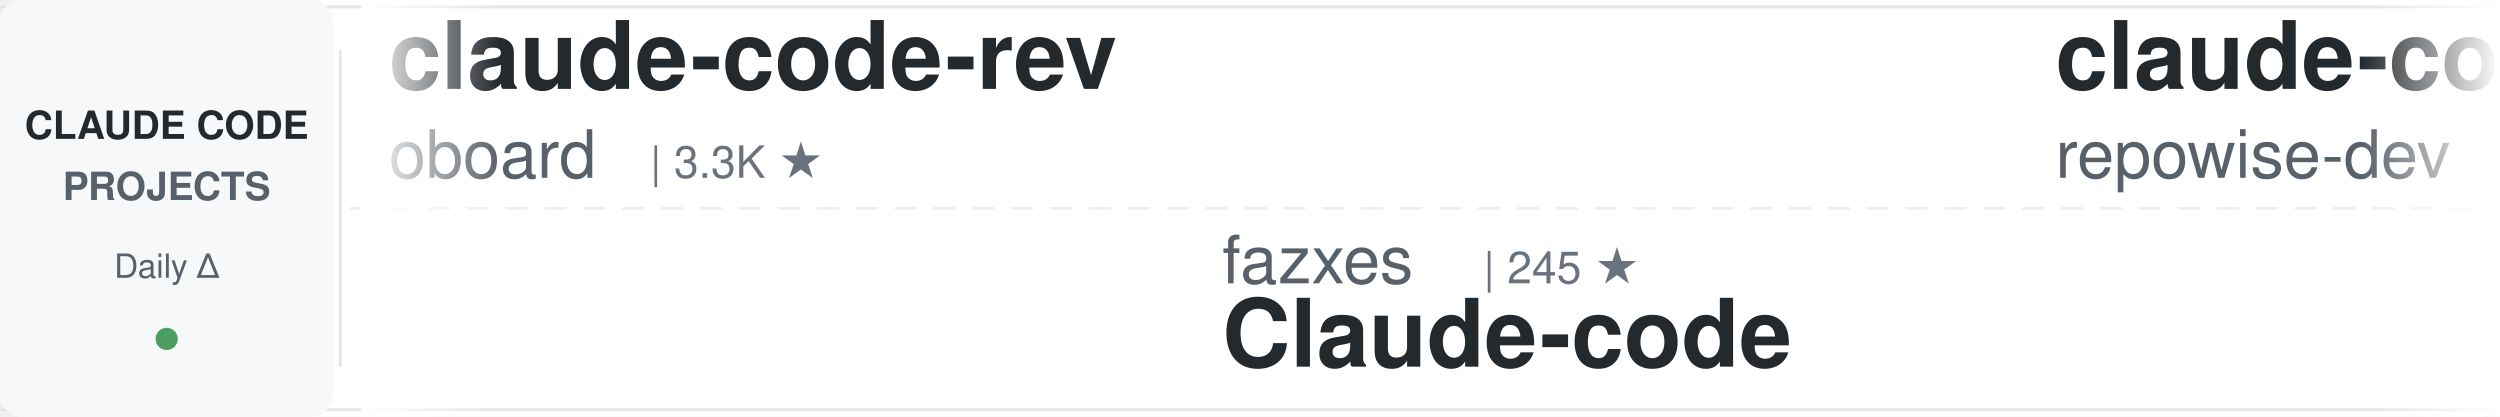
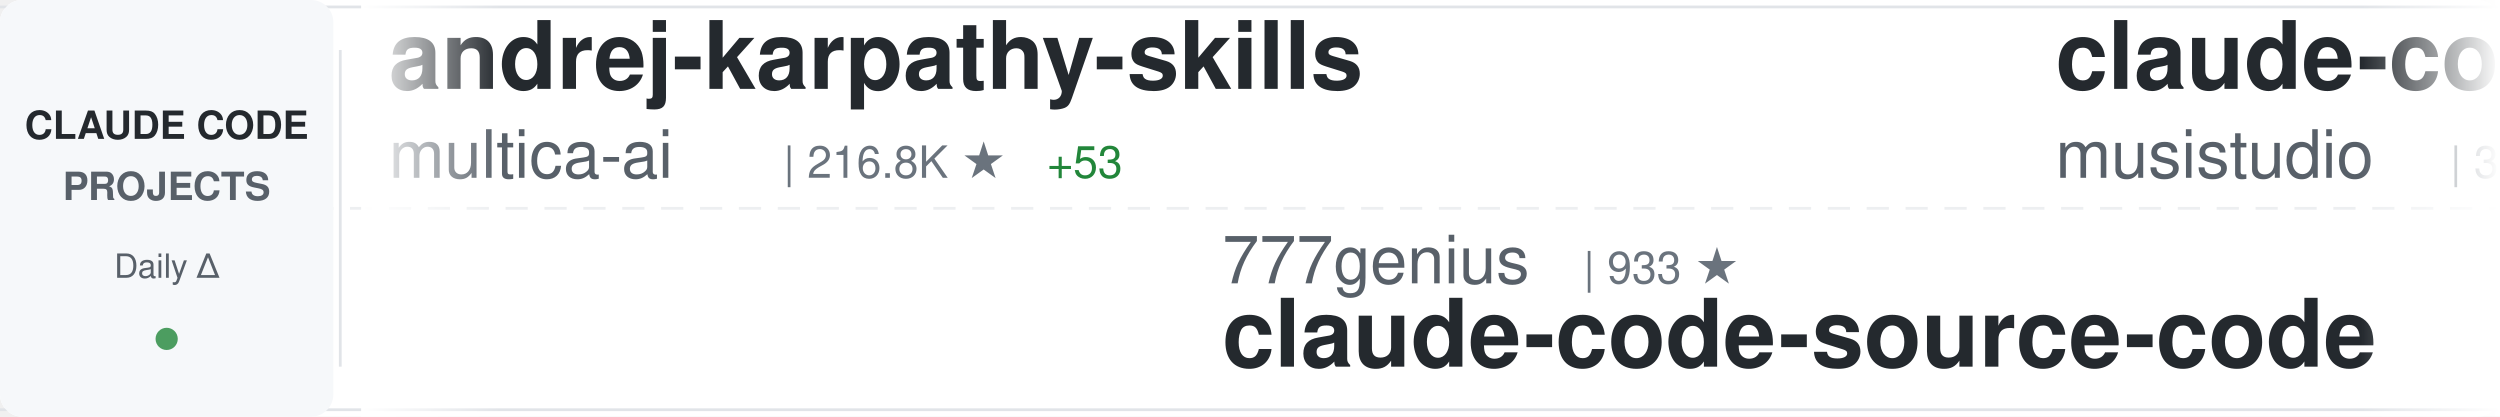
<svg xmlns="http://www.w3.org/2000/svg" width="900" height="150">
  <defs>
    <linearGradient id="awesomeLeftFade" x1="0%" y1="0%" x2="100%" y2="0%">
      <stop offset="0%" style="stop-color:#ffffff;stop-opacity:1" />
      <stop offset="100%" style="stop-color:#ffffff;stop-opacity:0" />
    </linearGradient>
    <linearGradient id="awesomeRightFade" x1="0%" y1="0%" x2="100%" y2="0%">
      <stop offset="0%" style="stop-color:#ffffff;stop-opacity:0" />
      <stop offset="100%" style="stop-color:#ffffff;stop-opacity:1" />
    </linearGradient>
  </defs>
  <rect width="900" height="150" fill="#ffffff" rx="8" />
  <rect x="0" y="2" width="900" height="1" fill="#e1e4e8" />
  <rect x="0" y="147" width="900" height="1" fill="#e1e4e8" />
  <line x1="0" y1="75" x2="900" y2="75" stroke="#e1e4e8" stroke-width="1" stroke-dasharray="8 6" opacity="0.6" />
  <rect x="0" y="0" width="120" height="150" fill="#f6f8fa" rx="8" />
  <text x="60" y="50" font-family="-apple-system, BlinkMacSystemFont, 'Segoe UI', Helvetica, Arial, sans-serif" font-size="14" font-weight="600" fill="#24292e" text-anchor="middle">CLAUDE CODE</text>
  <text x="60" y="72" font-family="-apple-system, BlinkMacSystemFont, 'Segoe UI', Helvetica, Arial, sans-serif" font-size="14" font-weight="600" fill="#586069" text-anchor="middle">PROJECTS</text>
  <text x="60" y="100" font-family="-apple-system, BlinkMacSystemFont, 'Segoe UI', Helvetica, Arial, sans-serif" font-size="12" font-weight="500" fill="#586069" text-anchor="middle">Daily Δ</text>
  <circle cx="60" cy="122" r="4" fill="#22863a" opacity="0.8" />
  <rect x="122" y="18" width="1" height="114" fill="#e1e4e8" />
  <clipPath id="awesomeTickerClip">
    <rect x="130" y="0" width="770" height="150" />
  </clipPath>
  <g clip-path="url(#awesomeTickerClip)">
    <g id="awesomeTickerItems">
      <animateTransform attributeName="transform" attributeType="XML" type="translate" from="0 0" to="-3000 0" dur="54s" repeatCount="indefinite" />
      <g transform="translate(0, 0)">
-         <text x="140" y="32" font-family="-apple-system, BlinkMacSystemFont, 'Segoe UI', Helvetica, Arial, sans-serif" font-size="34" font-weight="600" fill="#24292e">claude-code-rev</text>
-         <text x="140" y="64" font-family="-apple-system, BlinkMacSystemFont, 'Segoe UI', Helvetica, Arial, sans-serif" font-size="24" font-weight="400" fill="#586069">oboard</text>
-         <text x="234" y="64" font-family="-apple-system, BlinkMacSystemFont, 'Segoe UI', Helvetica, Arial, sans-serif" font-size="16" font-weight="500" fill="#6a737d">| 3.3K ★</text>
+         <text x="140" y="32" font-family="-apple-system, BlinkMacSystemFont, 'Segoe UI', Helvetica, Arial, sans-serif" font-size="34" font-weight="600" fill="#24292e">andrej-karpathy-skills</text>
+         <text x="140" y="64" font-family="-apple-system, BlinkMacSystemFont, 'Segoe UI', Helvetica, Arial, sans-serif" font-size="24" font-weight="400" fill="#586069">multica-ai</text>
+         <text x="282" y="64" font-family="-apple-system, BlinkMacSystemFont, 'Segoe UI', Helvetica, Arial, sans-serif" font-size="16" font-weight="500" fill="#6a737d">| 216.8K ★</text>
+         <text x="377" y="64" font-family="-apple-system, BlinkMacSystemFont, 'Segoe UI', Helvetica, Arial, sans-serif" font-size="16" font-weight="500" fill="#22863a"> +53</text>
      </g>
      <g transform="translate(300, 0)">
-         <text x="140" y="102" font-family="-apple-system, BlinkMacSystemFont, 'Segoe UI', Helvetica, Arial, sans-serif" font-size="24" font-weight="400" fill="#586069">fazxes</text>
-         <text x="234" y="102" font-family="-apple-system, BlinkMacSystemFont, 'Segoe UI', Helvetica, Arial, sans-serif" font-size="16" font-weight="500" fill="#6a737d">| 245 ★</text>
-         <text x="140" y="132" font-family="-apple-system, BlinkMacSystemFont, 'Segoe UI', Helvetica, Arial, sans-serif" font-size="34" font-weight="600" fill="#24292e">Claude-code</text>
+         <text x="140" y="102" font-family="-apple-system, BlinkMacSystemFont, 'Segoe UI', Helvetica, Arial, sans-serif" font-size="24" font-weight="400" fill="#586069">777genius</text>
+         <text x="270" y="102" font-family="-apple-system, BlinkMacSystemFont, 'Segoe UI', Helvetica, Arial, sans-serif" font-size="16" font-weight="500" fill="#6a737d">| 933 ★</text>
+         <text x="140" y="132" font-family="-apple-system, BlinkMacSystemFont, 'Segoe UI', Helvetica, Arial, sans-serif" font-size="34" font-weight="600" fill="#24292e">claude-code-source-code</text>
      </g>
      <g transform="translate(600, 0)">
-         <text x="140" y="32" font-family="-apple-system, BlinkMacSystemFont, 'Segoe UI', Helvetica, Arial, sans-serif" font-size="34" font-weight="600" fill="#24292e">claude-code-prompts</text>
-         <text x="140" y="64" font-family="-apple-system, BlinkMacSystemFont, 'Segoe UI', Helvetica, Arial, sans-serif" font-size="24" font-weight="400" fill="#586069">repowise-dev</text>
-         <text x="306" y="64" font-family="-apple-system, BlinkMacSystemFont, 'Segoe UI', Helvetica, Arial, sans-serif" font-size="16" font-weight="500" fill="#6a737d">| 1.2K ★</text>
+         <text x="140" y="32" font-family="-apple-system, BlinkMacSystemFont, 'Segoe UI', Helvetica, Arial, sans-serif" font-size="34" font-weight="600" fill="#24292e">claude-code-router</text>
+         <text x="140" y="64" font-family="-apple-system, BlinkMacSystemFont, 'Segoe UI', Helvetica, Arial, sans-serif" font-size="24" font-weight="400" fill="#586069">musistudio</text>
+         <text x="282" y="64" font-family="-apple-system, BlinkMacSystemFont, 'Segoe UI', Helvetica, Arial, sans-serif" font-size="16" font-weight="500" fill="#6a737d">| 37.6K ★</text>
+         <text x="368" y="64" font-family="-apple-system, BlinkMacSystemFont, 'Segoe UI', Helvetica, Arial, sans-serif" font-size="16" font-weight="500" fill="#22863a"> +13</text>
      </g>
      <g transform="translate(900, 0)">
-         <text x="140" y="102" font-family="-apple-system, BlinkMacSystemFont, 'Segoe UI', Helvetica, Arial, sans-serif" font-size="24" font-weight="400" fill="#586069">ponponon</text>
-         <text x="258" y="102" font-family="-apple-system, BlinkMacSystemFont, 'Segoe UI', Helvetica, Arial, sans-serif" font-size="16" font-weight="500" fill="#6a737d">| 2.3K ★</text>
-         <text x="140" y="132" font-family="-apple-system, BlinkMacSystemFont, 'Segoe UI', Helvetica, Arial, sans-serif" font-size="34" font-weight="600" fill="#24292e">claude_code_src</text>
+         <text x="140" y="102" font-family="-apple-system, BlinkMacSystemFont, 'Segoe UI', Helvetica, Arial, sans-serif" font-size="24" font-weight="400" fill="#586069">edmund-io</text>
+         <text x="270" y="102" font-family="-apple-system, BlinkMacSystemFont, 'Segoe UI', Helvetica, Arial, sans-serif" font-size="16" font-weight="500" fill="#6a737d">| 1.5K ★</text>
+         <text x="140" y="132" font-family="-apple-system, BlinkMacSystemFont, 'Segoe UI', Helvetica, Arial, sans-serif" font-size="34" font-weight="600" fill="#24292e">edmunds-claude-code</text>
      </g>
      <g transform="translate(1200, 0)">
-         <text x="140" y="32" font-family="-apple-system, BlinkMacSystemFont, 'Segoe UI', Helvetica, Arial, sans-serif" font-size="34" font-weight="600" fill="#24292e">claude-code-guide</text>
-         <text x="140" y="64" font-family="-apple-system, BlinkMacSystemFont, 'Segoe UI', Helvetica, Arial, sans-serif" font-size="24" font-weight="400" fill="#586069">Cranot</text>
-         <text x="234" y="64" font-family="-apple-system, BlinkMacSystemFont, 'Segoe UI', Helvetica, Arial, sans-serif" font-size="16" font-weight="500" fill="#6a737d">| 2.9K ★</text>
+         <text x="140" y="32" font-family="-apple-system, BlinkMacSystemFont, 'Segoe UI', Helvetica, Arial, sans-serif" font-size="34" font-weight="600" fill="#24292e">claude-code</text>
+         <text x="140" y="64" font-family="-apple-system, BlinkMacSystemFont, 'Segoe UI', Helvetica, Arial, sans-serif" font-size="24" font-weight="400" fill="#586069">claude-code-best</text>
+         <text x="354" y="64" font-family="-apple-system, BlinkMacSystemFont, 'Segoe UI', Helvetica, Arial, sans-serif" font-size="16" font-weight="500" fill="#6a737d">| 22.8K ★</text>
+         <text x="440" y="64" font-family="-apple-system, BlinkMacSystemFont, 'Segoe UI', Helvetica, Arial, sans-serif" font-size="16" font-weight="500" fill="#22863a"> +2</text>
      </g>
      <g transform="translate(1500, 0)">
-         <text x="140" y="102" font-family="-apple-system, BlinkMacSystemFont, 'Segoe UI', Helvetica, Arial, sans-serif" font-size="24" font-weight="400" fill="#586069">isboyjc</text>
-         <text x="246" y="102" font-family="-apple-system, BlinkMacSystemFont, 'Segoe UI', Helvetica, Arial, sans-serif" font-size="16" font-weight="500" fill="#6a737d">| 161 ★</text>
-         <text x="140" y="132" font-family="-apple-system, BlinkMacSystemFont, 'Segoe UI', Helvetica, Arial, sans-serif" font-size="34" font-weight="600" fill="#24292e">claude-code</text>
+         <text x="140" y="102" font-family="-apple-system, BlinkMacSystemFont, 'Segoe UI', Helvetica, Arial, sans-serif" font-size="24" font-weight="400" fill="#586069">huangserva</text>
+         <text x="282" y="102" font-family="-apple-system, BlinkMacSystemFont, 'Segoe UI', Helvetica, Arial, sans-serif" font-size="16" font-weight="500" fill="#6a737d">| 630 ★</text>
+         <text x="140" y="132" font-family="-apple-system, BlinkMacSystemFont, 'Segoe UI', Helvetica, Arial, sans-serif" font-size="34" font-weight="600" fill="#24292e">claude-code-cli</text>
      </g>
      <g transform="translate(1800, 0)">
-         <text x="140" y="32" font-family="-apple-system, BlinkMacSystemFont, 'Segoe UI', Helvetica, Arial, sans-serif" font-size="34" font-weight="600" fill="#24292e">claude-code</text>
-         <text x="140" y="64" font-family="-apple-system, BlinkMacSystemFont, 'Segoe UI', Helvetica, Arial, sans-serif" font-size="24" font-weight="400" fill="#586069">Onewon</text>
-         <text x="234" y="64" font-family="-apple-system, BlinkMacSystemFont, 'Segoe UI', Helvetica, Arial, sans-serif" font-size="16" font-weight="500" fill="#6a737d">| 182 ★</text>
+         <text x="140" y="32" font-family="-apple-system, BlinkMacSystemFont, 'Segoe UI', Helvetica, Arial, sans-serif" font-size="34" font-weight="600" fill="#24292e">Claude-Code</text>
+         <text x="140" y="64" font-family="-apple-system, BlinkMacSystemFont, 'Segoe UI', Helvetica, Arial, sans-serif" font-size="24" font-weight="400" fill="#586069">pengchengneo</text>
+         <text x="306" y="64" font-family="-apple-system, BlinkMacSystemFont, 'Segoe UI', Helvetica, Arial, sans-serif" font-size="16" font-weight="500" fill="#6a737d">| 1.8K ★</text>
+         <text x="383" y="64" font-family="-apple-system, BlinkMacSystemFont, 'Segoe UI', Helvetica, Arial, sans-serif" font-size="16" font-weight="500" fill="#22863a"> +1</text>
      </g>
      <g transform="translate(2100, 0)">
-         <text x="140" y="102" font-family="-apple-system, BlinkMacSystemFont, 'Segoe UI', Helvetica, Arial, sans-serif" font-size="24" font-weight="400" fill="#586069">Chachamaru127</text>
-         <text x="318" y="102" font-family="-apple-system, BlinkMacSystemFont, 'Segoe UI', Helvetica, Arial, sans-serif" font-size="16" font-weight="500" fill="#6a737d">| 3.1K ★</text>
-         <text x="140" y="132" font-family="-apple-system, BlinkMacSystemFont, 'Segoe UI', Helvetica, Arial, sans-serif" font-size="34" font-weight="600" fill="#24292e">claude-code-harness</text>
+         <text x="140" y="102" font-family="-apple-system, BlinkMacSystemFont, 'Segoe UI', Helvetica, Arial, sans-serif" font-size="24" font-weight="400" fill="#586069">anthropics</text>
+         <text x="282" y="102" font-family="-apple-system, BlinkMacSystemFont, 'Segoe UI', Helvetica, Arial, sans-serif" font-size="16" font-weight="500" fill="#6a737d">| 9.4K ★</text>
+         <text x="359" y="102" font-family="-apple-system, BlinkMacSystemFont, 'Segoe UI', Helvetica, Arial, sans-serif" font-size="16" font-weight="500" fill="#22863a"> +2</text>
+         <text x="140" y="132" font-family="-apple-system, BlinkMacSystemFont, 'Segoe UI', Helvetica, Arial, sans-serif" font-size="34" font-weight="600" fill="#24292e">claude-code-action</text>
      </g>
      <g transform="translate(2400, 0)">
-         <text x="140" y="32" font-family="-apple-system, BlinkMacSystemFont, 'Segoe UI', Helvetica, Arial, sans-serif" font-size="34" font-weight="600" fill="#24292e">my-claude-code-setup</text>
-         <text x="140" y="64" font-family="-apple-system, BlinkMacSystemFont, 'Segoe UI', Helvetica, Arial, sans-serif" font-size="24" font-weight="400" fill="#586069">centminmod</text>
-         <text x="282" y="64" font-family="-apple-system, BlinkMacSystemFont, 'Segoe UI', Helvetica, Arial, sans-serif" font-size="16" font-weight="500" fill="#6a737d">| 2.7K ★</text>
+         <text x="140" y="32" font-family="-apple-system, BlinkMacSystemFont, 'Segoe UI', Helvetica, Arial, sans-serif" font-size="34" font-weight="600" fill="#24292e">claude-code</text>
+         <text x="140" y="64" font-family="-apple-system, BlinkMacSystemFont, 'Segoe UI', Helvetica, Arial, sans-serif" font-size="24" font-weight="400" fill="#586069">lowcortisolprogrammer</text>
+         <text x="414" y="64" font-family="-apple-system, BlinkMacSystemFont, 'Segoe UI', Helvetica, Arial, sans-serif" font-size="16" font-weight="500" fill="#6a737d">| 171 ★</text>
      </g>
      <g transform="translate(2700, 0)">
-         <text x="140" y="102" font-family="-apple-system, BlinkMacSystemFont, 'Segoe UI', Helvetica, Arial, sans-serif" font-size="24" font-weight="400" fill="#586069">guanshan</text>
-         <text x="258" y="102" font-family="-apple-system, BlinkMacSystemFont, 'Segoe UI', Helvetica, Arial, sans-serif" font-size="16" font-weight="500" fill="#6a737d">| 60 ★</text>
-         <text x="140" y="132" font-family="-apple-system, BlinkMacSystemFont, 'Segoe UI', Helvetica, Arial, sans-serif" font-size="34" font-weight="600" fill="#24292e">ClaudeCode</text>
+         <text x="140" y="102" font-family="-apple-system, BlinkMacSystemFont, 'Segoe UI', Helvetica, Arial, sans-serif" font-size="24" font-weight="400" fill="#586069">diet103</text>
+         <text x="246" y="102" font-family="-apple-system, BlinkMacSystemFont, 'Segoe UI', Helvetica, Arial, sans-serif" font-size="16" font-weight="500" fill="#6a737d">| 10.0K ★</text>
+         <text x="140" y="132" font-family="-apple-system, BlinkMacSystemFont, 'Segoe UI', Helvetica, Arial, sans-serif" font-size="34" font-weight="600" fill="#24292e">claude-code-infrastructu...</text>
      </g>
      <g transform="translate(3000, 0)">
-         <text x="140" y="32" font-family="-apple-system, BlinkMacSystemFont, 'Segoe UI', Helvetica, Arial, sans-serif" font-size="34" font-weight="600" fill="#24292e">claude-code-rev</text>
-         <text x="140" y="64" font-family="-apple-system, BlinkMacSystemFont, 'Segoe UI', Helvetica, Arial, sans-serif" font-size="24" font-weight="400" fill="#586069">oboard</text>
-         <text x="234" y="64" font-family="-apple-system, BlinkMacSystemFont, 'Segoe UI', Helvetica, Arial, sans-serif" font-size="16" font-weight="500" fill="#6a737d">| 3.3K ★</text>
+         <text x="140" y="32" font-family="-apple-system, BlinkMacSystemFont, 'Segoe UI', Helvetica, Arial, sans-serif" font-size="34" font-weight="600" fill="#24292e">andrej-karpathy-skills</text>
+         <text x="140" y="64" font-family="-apple-system, BlinkMacSystemFont, 'Segoe UI', Helvetica, Arial, sans-serif" font-size="24" font-weight="400" fill="#586069">multica-ai</text>
+         <text x="282" y="64" font-family="-apple-system, BlinkMacSystemFont, 'Segoe UI', Helvetica, Arial, sans-serif" font-size="16" font-weight="500" fill="#6a737d">| 216.8K ★</text>
+         <text x="377" y="64" font-family="-apple-system, BlinkMacSystemFont, 'Segoe UI', Helvetica, Arial, sans-serif" font-size="16" font-weight="500" fill="#22863a"> +53</text>
      </g>
      <g transform="translate(3300, 0)">
-         <text x="140" y="102" font-family="-apple-system, BlinkMacSystemFont, 'Segoe UI', Helvetica, Arial, sans-serif" font-size="24" font-weight="400" fill="#586069">fazxes</text>
-         <text x="234" y="102" font-family="-apple-system, BlinkMacSystemFont, 'Segoe UI', Helvetica, Arial, sans-serif" font-size="16" font-weight="500" fill="#6a737d">| 245 ★</text>
-         <text x="140" y="132" font-family="-apple-system, BlinkMacSystemFont, 'Segoe UI', Helvetica, Arial, sans-serif" font-size="34" font-weight="600" fill="#24292e">Claude-code</text>
+         <text x="140" y="102" font-family="-apple-system, BlinkMacSystemFont, 'Segoe UI', Helvetica, Arial, sans-serif" font-size="24" font-weight="400" fill="#586069">777genius</text>
+         <text x="270" y="102" font-family="-apple-system, BlinkMacSystemFont, 'Segoe UI', Helvetica, Arial, sans-serif" font-size="16" font-weight="500" fill="#6a737d">| 933 ★</text>
+         <text x="140" y="132" font-family="-apple-system, BlinkMacSystemFont, 'Segoe UI', Helvetica, Arial, sans-serif" font-size="34" font-weight="600" fill="#24292e">claude-code-source-code</text>
      </g>
      <g transform="translate(3600, 0)">
-         <text x="140" y="32" font-family="-apple-system, BlinkMacSystemFont, 'Segoe UI', Helvetica, Arial, sans-serif" font-size="34" font-weight="600" fill="#24292e">claude-code-prompts</text>
-         <text x="140" y="64" font-family="-apple-system, BlinkMacSystemFont, 'Segoe UI', Helvetica, Arial, sans-serif" font-size="24" font-weight="400" fill="#586069">repowise-dev</text>
-         <text x="306" y="64" font-family="-apple-system, BlinkMacSystemFont, 'Segoe UI', Helvetica, Arial, sans-serif" font-size="16" font-weight="500" fill="#6a737d">| 1.2K ★</text>
+         <text x="140" y="32" font-family="-apple-system, BlinkMacSystemFont, 'Segoe UI', Helvetica, Arial, sans-serif" font-size="34" font-weight="600" fill="#24292e">claude-code-router</text>
+         <text x="140" y="64" font-family="-apple-system, BlinkMacSystemFont, 'Segoe UI', Helvetica, Arial, sans-serif" font-size="24" font-weight="400" fill="#586069">musistudio</text>
+         <text x="282" y="64" font-family="-apple-system, BlinkMacSystemFont, 'Segoe UI', Helvetica, Arial, sans-serif" font-size="16" font-weight="500" fill="#6a737d">| 37.6K ★</text>
+         <text x="368" y="64" font-family="-apple-system, BlinkMacSystemFont, 'Segoe UI', Helvetica, Arial, sans-serif" font-size="16" font-weight="500" fill="#22863a"> +13</text>
      </g>
      <g transform="translate(3900, 0)">
-         <text x="140" y="102" font-family="-apple-system, BlinkMacSystemFont, 'Segoe UI', Helvetica, Arial, sans-serif" font-size="24" font-weight="400" fill="#586069">ponponon</text>
-         <text x="258" y="102" font-family="-apple-system, BlinkMacSystemFont, 'Segoe UI', Helvetica, Arial, sans-serif" font-size="16" font-weight="500" fill="#6a737d">| 2.3K ★</text>
-         <text x="140" y="132" font-family="-apple-system, BlinkMacSystemFont, 'Segoe UI', Helvetica, Arial, sans-serif" font-size="34" font-weight="600" fill="#24292e">claude_code_src</text>
+         <text x="140" y="102" font-family="-apple-system, BlinkMacSystemFont, 'Segoe UI', Helvetica, Arial, sans-serif" font-size="24" font-weight="400" fill="#586069">edmund-io</text>
+         <text x="270" y="102" font-family="-apple-system, BlinkMacSystemFont, 'Segoe UI', Helvetica, Arial, sans-serif" font-size="16" font-weight="500" fill="#6a737d">| 1.5K ★</text>
+         <text x="140" y="132" font-family="-apple-system, BlinkMacSystemFont, 'Segoe UI', Helvetica, Arial, sans-serif" font-size="34" font-weight="600" fill="#24292e">edmunds-claude-code</text>
      </g>
    </g>
  </g>
  <rect x="130" y="0" width="50" height="150" fill="url(#awesomeLeftFade)" />
  <rect x="850" y="0" width="50" height="150" fill="url(#awesomeRightFade)" />
</svg>
